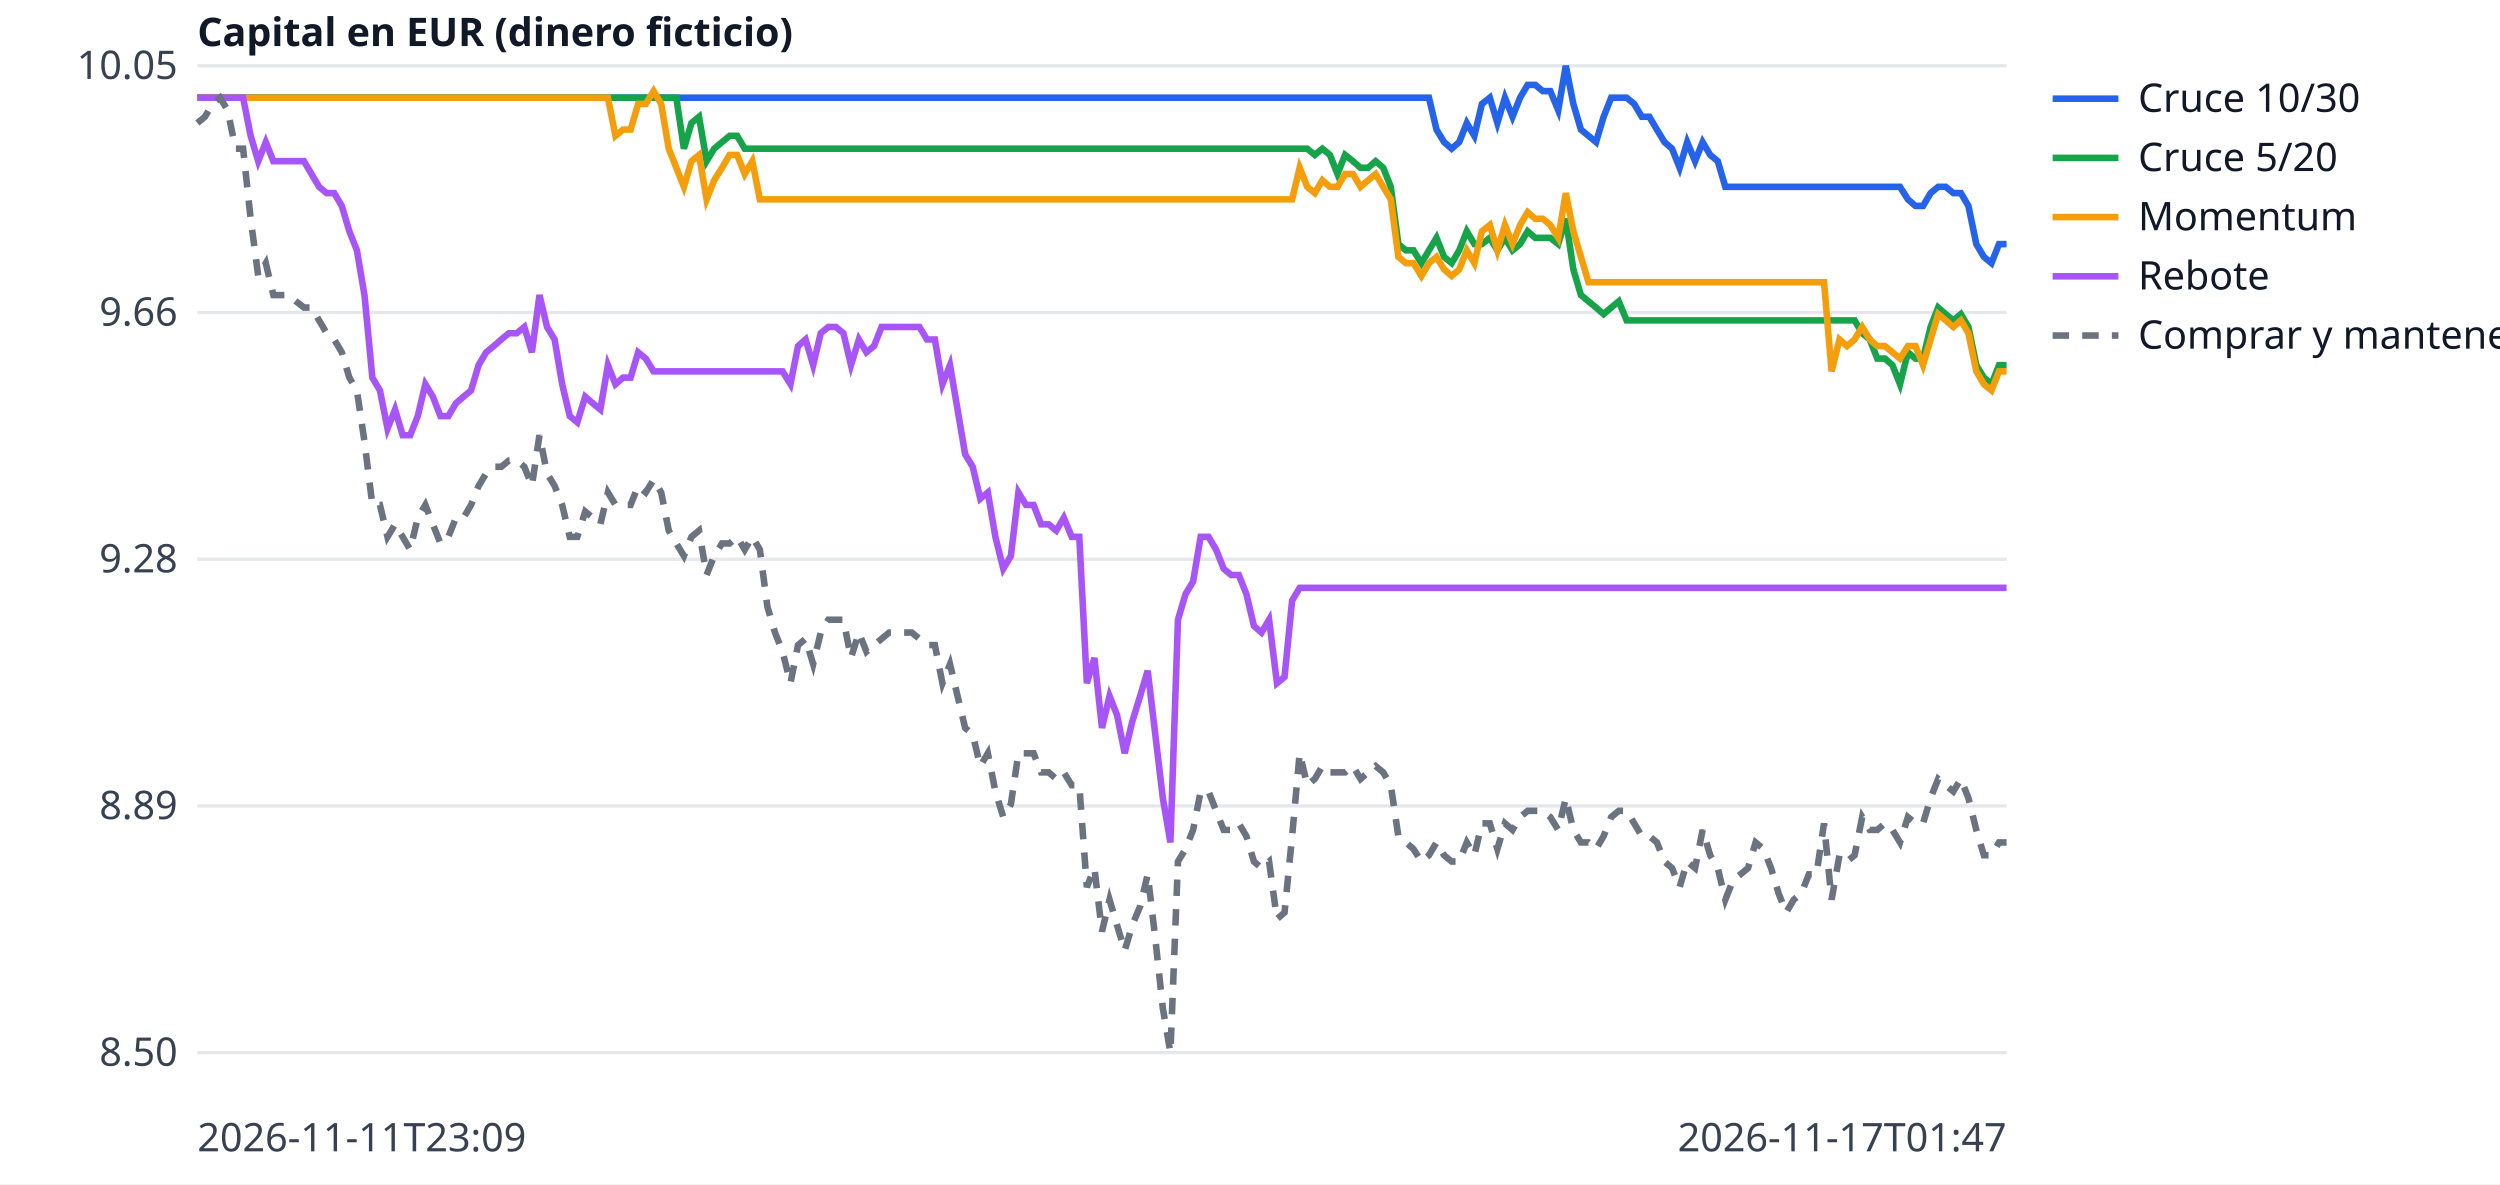
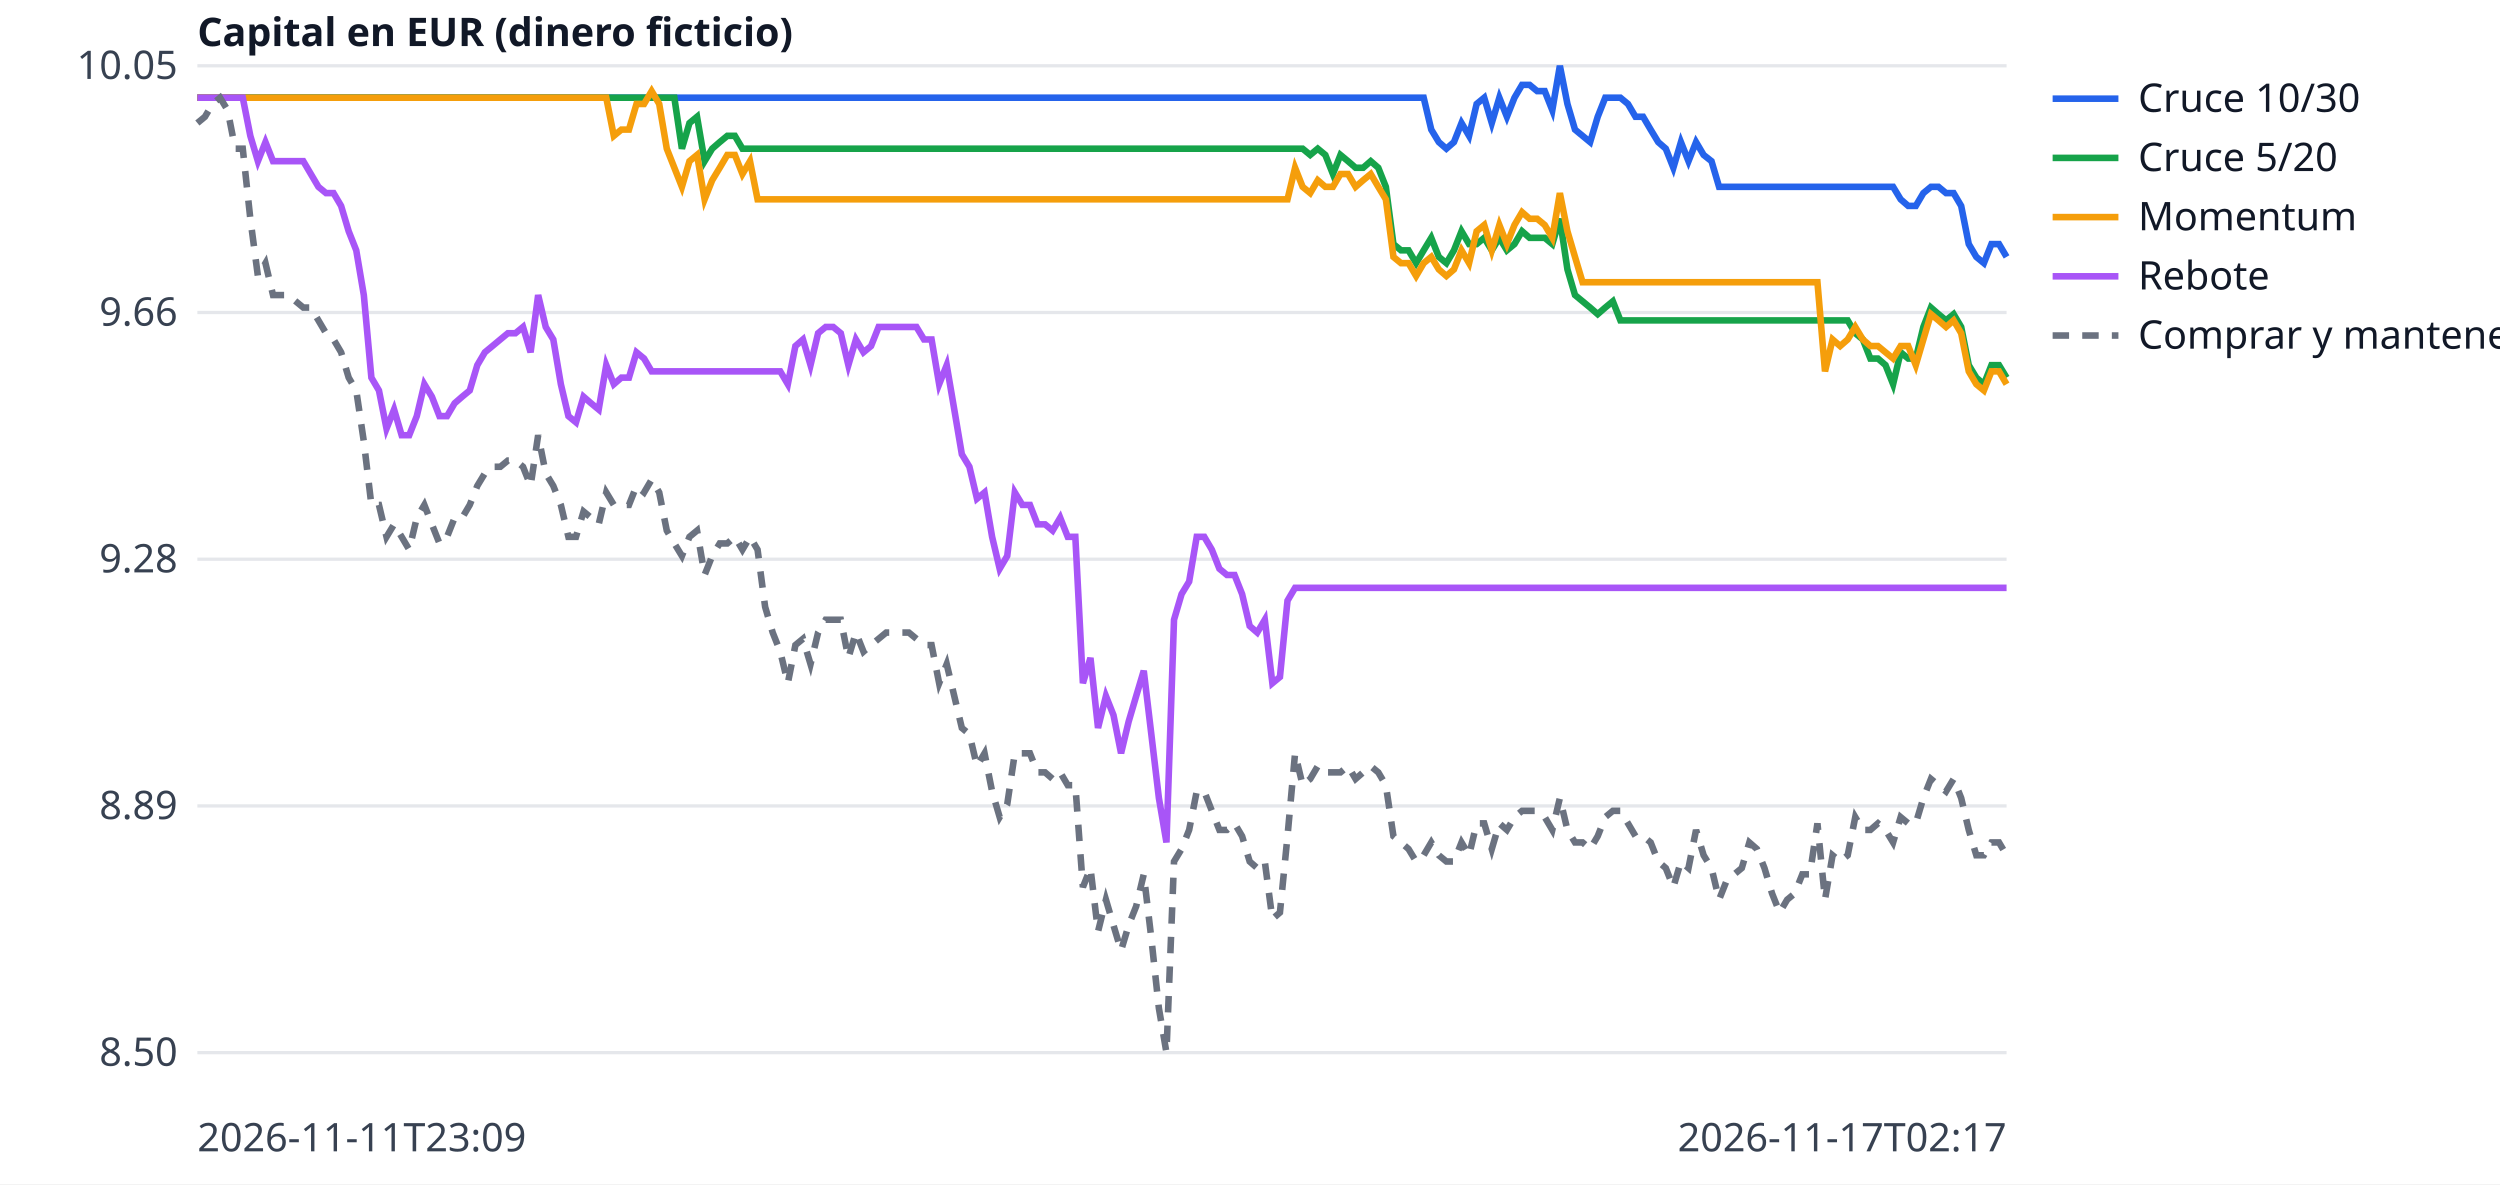
<svg xmlns="http://www.w3.org/2000/svg" width="760" height="360" viewBox="0 0 760 360" font-family="sans-serif" font-size="12">
  <rect width="760" height="360" fill="white" />
  <line x1="60" x2="610" y1="320.0" y2="320.0" stroke="#e5e7eb" />
  <text x="54" y="324.0" text-anchor="end" fill="#374151">8.50</text>
  <line x1="60" x2="610" y1="245.0" y2="245.0" stroke="#e5e7eb" />
  <text x="54" y="249.0" text-anchor="end" fill="#374151">8.89</text>
  <line x1="60" x2="610" y1="170.0" y2="170.0" stroke="#e5e7eb" />
  <text x="54" y="174.0" text-anchor="end" fill="#374151">9.28</text>
  <line x1="60" x2="610" y1="95.0" y2="95.0" stroke="#e5e7eb" />
  <text x="54" y="99.0" text-anchor="end" fill="#374151">9.66</text>
  <line x1="60" x2="610" y1="20.0" y2="20.0" stroke="#e5e7eb" />
  <text x="54" y="24.0" text-anchor="end" fill="#374151">10.05</text>
  <text x="60" y="350" fill="#374151">2026-11-11T23:09</text>
-   <text x="610" y="350" text-anchor="end" fill="#374151">2026-11-17T01:47</text>
+   <text x="610" y="350" text-anchor="end" fill="#374151">2026-11-17T02:17</text>
  <text x="60" y="14" fill="#111827" font-weight="bold">Capital en EUR (dinero ficticio)</text>
-   <polyline points="60.0,29.7 62.3,29.7 64.6,29.7 66.9,29.7 69.2,29.7 71.6,29.7 73.9,29.7 76.2,29.7 78.5,29.7 80.8,29.7 83.1,29.7 85.4,29.7 87.7,29.7 90.0,29.7 92.4,29.7 94.7,29.7 97.0,29.7 99.3,29.7 101.6,29.7 103.9,29.7 106.2,29.7 108.5,29.7 110.8,29.7 113.2,29.7 115.5,29.7 117.8,29.7 120.1,29.7 122.4,29.7 124.7,29.7 127.0,29.7 129.3,29.7 131.6,29.7 133.9,29.7 136.3,29.7 138.6,29.7 140.9,29.7 143.2,29.7 145.5,29.7 147.8,29.7 150.1,29.7 152.4,29.7 154.7,29.7 157.1,29.7 159.4,29.7 161.7,29.7 164.0,29.7 166.3,29.7 168.6,29.7 170.9,29.7 173.2,29.7 175.5,29.7 177.9,29.7 180.2,29.7 182.5,29.7 184.8,29.7 187.1,29.7 189.4,29.7 191.7,29.7 194.0,29.7 196.3,29.7 198.7,29.7 201.0,29.7 203.3,29.7 205.6,29.7 207.9,29.7 210.2,29.7 212.5,29.7 214.8,29.7 217.1,29.7 219.5,29.7 221.8,29.7 224.1,29.7 226.4,29.7 228.7,29.7 231.0,29.7 233.3,29.7 235.6,29.7 237.9,29.7 240.3,29.7 242.6,29.7 244.9,29.7 247.2,29.7 249.5,29.7 251.8,29.7 254.1,29.7 256.4,29.7 258.7,29.7 261.1,29.7 263.4,29.7 265.7,29.7 268.0,29.7 270.3,29.7 272.6,29.7 274.9,29.7 277.2,29.7 279.5,29.7 281.8,29.7 284.2,29.7 286.5,29.7 288.8,29.7 291.1,29.7 293.4,29.7 295.7,29.7 298.0,29.7 300.3,29.7 302.6,29.7 305.0,29.7 307.3,29.7 309.6,29.7 311.9,29.7 314.2,29.7 316.5,29.7 318.8,29.7 321.1,29.7 323.4,29.7 325.8,29.7 328.1,29.7 330.4,29.7 332.7,29.7 335.0,29.7 337.3,29.7 339.6,29.7 341.9,29.7 344.2,29.7 346.6,29.7 348.9,29.7 351.2,29.7 353.5,29.7 355.8,29.7 358.1,29.7 360.4,29.7 362.7,29.7 365.0,29.7 367.4,29.7 369.7,29.7 372.0,29.7 374.3,29.7 376.6,29.7 378.9,29.7 381.2,29.7 383.5,29.7 385.8,29.7 388.2,29.7 390.5,29.7 392.8,29.7 395.1,29.7 397.4,29.7 399.7,29.7 402.0,29.7 404.3,29.7 406.6,29.7 408.9,29.7 411.3,29.7 413.6,29.7 415.9,29.7 418.2,29.7 420.5,29.7 422.8,29.7 425.1,29.7 427.4,29.7 429.7,29.7 432.1,29.7 434.4,29.7 436.7,39.4 439.0,43.2 441.3,45.2 443.6,43.2 445.9,37.4 448.2,41.3 450.5,31.6 452.9,29.7 455.2,37.4 457.5,29.7 459.8,35.5 462.1,29.7 464.4,25.8 466.7,25.8 469.0,27.7 471.3,27.7 473.7,33.5 476.0,20.0 478.3,31.6 480.6,39.4 482.9,41.3 485.2,43.2 487.5,35.5 489.8,29.7 492.1,29.7 494.5,29.7 496.8,31.6 499.1,35.5 501.4,35.5 503.7,39.4 506.0,43.2 508.3,45.2 510.6,51.0 512.9,43.2 515.3,49.0 517.6,43.2 519.9,47.1 522.2,49.0 524.5,56.8 526.8,56.8 529.1,56.8 531.4,56.8 533.7,56.8 536.1,56.8 538.4,56.8 540.7,56.8 543.0,56.8 545.3,56.8 547.6,56.8 549.9,56.8 552.2,56.8 554.5,56.8 556.8,56.8 559.2,56.8 561.5,56.8 563.8,56.8 566.1,56.8 568.4,56.8 570.7,56.8 573.0,56.8 575.3,56.8 577.6,56.8 580.0,60.6 582.3,62.6 584.6,62.6 586.9,58.7 589.2,56.8 591.5,56.8 593.8,58.7 596.1,58.7 598.4,62.6 600.8,74.2 603.1,78.1 605.4,80.0 607.7,74.2 610.0,74.2" fill="none" stroke="#2563eb" stroke-width="2" />
+   <polyline points="60.0,29.7 62.3,29.7 64.6,29.7 66.9,29.7 69.2,29.7 71.5,29.7 73.8,29.7 76.1,29.7 78.4,29.7 80.7,29.7 83.0,29.7 85.3,29.7 87.6,29.7 89.9,29.7 92.2,29.7 94.5,29.7 96.8,29.7 99.1,29.7 101.4,29.7 103.7,29.7 106.0,29.7 108.3,29.7 110.6,29.7 112.9,29.7 115.2,29.7 117.5,29.7 119.8,29.7 122.1,29.7 124.4,29.7 126.7,29.7 129.0,29.7 131.3,29.7 133.6,29.7 135.9,29.7 138.2,29.7 140.5,29.7 142.8,29.7 145.1,29.7 147.4,29.7 149.7,29.7 152.1,29.7 154.4,29.7 156.7,29.7 159.0,29.7 161.3,29.7 163.6,29.7 165.9,29.7 168.2,29.7 170.5,29.7 172.8,29.7 175.1,29.7 177.4,29.7 179.7,29.7 182.0,29.7 184.3,29.7 186.6,29.7 188.9,29.7 191.2,29.7 193.5,29.7 195.8,29.7 198.1,29.7 200.4,29.7 202.7,29.7 205.0,29.7 207.3,29.7 209.6,29.7 211.9,29.7 214.2,29.7 216.5,29.7 218.8,29.7 221.1,29.7 223.4,29.7 225.7,29.7 228.0,29.7 230.3,29.7 232.6,29.7 234.9,29.7 237.2,29.7 239.5,29.7 241.8,29.7 244.1,29.7 246.4,29.7 248.7,29.7 251.0,29.7 253.3,29.7 255.6,29.7 257.9,29.7 260.2,29.7 262.5,29.7 264.8,29.7 267.1,29.7 269.4,29.7 271.7,29.7 274.0,29.7 276.3,29.7 278.6,29.7 280.9,29.7 283.2,29.7 285.5,29.7 287.8,29.7 290.1,29.7 292.4,29.7 294.7,29.7 297.0,29.7 299.3,29.7 301.6,29.7 303.9,29.7 306.2,29.7 308.5,29.7 310.8,29.7 313.1,29.7 315.4,29.7 317.7,29.7 320.0,29.7 322.3,29.7 324.6,29.7 326.9,29.7 329.2,29.7 331.5,29.7 333.8,29.7 336.2,29.7 338.5,29.7 340.8,29.7 343.1,29.7 345.4,29.7 347.7,29.7 350.0,29.7 352.3,29.7 354.6,29.7 356.9,29.7 359.2,29.7 361.5,29.7 363.8,29.7 366.1,29.7 368.4,29.7 370.7,29.7 373.0,29.7 375.3,29.7 377.6,29.7 379.9,29.7 382.2,29.7 384.5,29.7 386.8,29.7 389.1,29.7 391.4,29.7 393.7,29.7 396.0,29.7 398.3,29.7 400.6,29.7 402.9,29.7 405.2,29.7 407.5,29.7 409.8,29.7 412.1,29.7 414.4,29.7 416.7,29.7 419.0,29.7 421.3,29.7 423.6,29.7 425.9,29.7 428.2,29.7 430.5,29.7 432.8,29.7 435.1,39.4 437.4,43.2 439.7,45.2 442.0,43.2 444.3,37.4 446.6,41.3 448.9,31.6 451.2,29.7 453.5,37.4 455.8,29.7 458.1,35.5 460.4,29.7 462.7,25.8 465.0,25.8 467.3,27.7 469.6,27.7 471.9,33.5 474.2,20.0 476.5,31.6 478.8,39.4 481.1,41.3 483.4,43.2 485.7,35.5 488.0,29.7 490.3,29.7 492.6,29.7 494.9,31.6 497.2,35.5 499.5,35.5 501.8,39.4 504.1,43.2 506.4,45.2 508.7,51.0 511.0,43.2 513.3,49.0 515.6,43.2 517.9,47.1 520.3,49.0 522.6,56.8 524.9,56.8 527.2,56.8 529.5,56.8 531.8,56.8 534.1,56.8 536.4,56.8 538.7,56.8 541.0,56.8 543.3,56.8 545.6,56.8 547.9,56.8 550.2,56.8 552.5,56.8 554.8,56.8 557.1,56.8 559.4,56.8 561.7,56.8 564.0,56.8 566.3,56.8 568.6,56.8 570.9,56.8 573.2,56.8 575.5,56.8 577.8,60.6 580.1,62.6 582.4,62.6 584.7,58.7 587.0,56.8 589.3,56.8 591.6,58.7 593.9,58.7 596.2,62.6 598.5,74.2 600.8,78.1 603.1,80.0 605.4,74.2 607.7,74.2 610.0,78.1" fill="none" stroke="#2563eb" stroke-width="2" />
  <line x1="624" x2="644" y1="30" y2="30" stroke="#2563eb" stroke-width="2" />
  <text x="650" y="34" fill="#111827">Cruce 10/30</text>
-   <polyline points="60.0,29.7 62.3,29.7 64.6,29.7 66.9,29.7 69.2,29.7 71.6,29.7 73.9,29.7 76.2,29.7 78.5,29.7 80.8,29.7 83.1,29.7 85.4,29.7 87.7,29.7 90.0,29.7 92.4,29.7 94.7,29.7 97.0,29.7 99.3,29.7 101.6,29.7 103.9,29.7 106.2,29.7 108.5,29.7 110.8,29.7 113.2,29.7 115.5,29.7 117.8,29.7 120.1,29.7 122.4,29.7 124.7,29.7 127.0,29.7 129.3,29.7 131.6,29.7 133.9,29.7 136.3,29.7 138.6,29.7 140.9,29.7 143.2,29.7 145.5,29.7 147.8,29.7 150.1,29.7 152.4,29.7 154.7,29.7 157.1,29.7 159.4,29.7 161.7,29.7 164.0,29.7 166.3,29.7 168.6,29.7 170.9,29.7 173.2,29.7 175.5,29.7 177.9,29.7 180.2,29.7 182.5,29.7 184.8,29.7 187.1,29.7 189.4,29.7 191.7,29.7 194.0,29.7 196.3,29.7 198.7,29.7 201.0,29.7 203.3,29.7 205.6,29.7 207.9,45.2 210.2,37.4 212.5,35.5 214.8,49.0 217.1,45.2 219.5,43.2 221.8,41.3 224.1,41.3 226.4,45.2 228.7,45.2 231.0,45.2 233.3,45.2 235.6,45.2 237.9,45.2 240.3,45.2 242.6,45.2 244.9,45.2 247.2,45.2 249.5,45.2 251.8,45.2 254.1,45.2 256.4,45.2 258.7,45.2 261.1,45.2 263.4,45.2 265.7,45.2 268.0,45.2 270.3,45.2 272.6,45.2 274.9,45.2 277.2,45.2 279.5,45.2 281.8,45.2 284.2,45.2 286.5,45.2 288.8,45.2 291.1,45.2 293.4,45.2 295.7,45.2 298.0,45.2 300.3,45.2 302.6,45.2 305.0,45.2 307.3,45.2 309.6,45.2 311.9,45.2 314.2,45.2 316.5,45.2 318.8,45.2 321.1,45.2 323.4,45.2 325.8,45.2 328.1,45.2 330.4,45.2 332.7,45.2 335.0,45.2 337.3,45.2 339.6,45.2 341.9,45.2 344.2,45.2 346.6,45.2 348.9,45.2 351.2,45.2 353.5,45.2 355.8,45.2 358.1,45.2 360.4,45.2 362.7,45.2 365.0,45.2 367.4,45.2 369.7,45.2 372.0,45.2 374.3,45.2 376.6,45.2 378.9,45.2 381.2,45.2 383.5,45.2 385.8,45.2 388.2,45.2 390.5,45.2 392.8,45.2 395.1,45.2 397.4,45.2 399.7,47.1 402.0,45.2 404.3,47.1 406.6,52.9 408.9,47.1 411.3,49.0 413.6,51.0 415.9,51.0 418.2,49.0 420.5,51.0 422.8,56.8 425.1,74.2 427.4,76.1 429.7,76.1 432.1,80.0 434.4,76.1 436.7,72.3 439.0,78.1 441.3,80.0 443.6,76.1 445.9,70.3 448.2,74.2 450.5,74.2 452.9,72.3 455.2,76.1 457.5,72.3 459.8,76.1 462.1,74.2 464.4,70.3 466.7,72.3 469.0,72.3 471.3,72.3 473.7,74.2 476.0,66.5 478.3,81.9 480.6,89.7 482.9,91.6 485.2,93.5 487.5,95.5 489.8,93.5 492.1,91.6 494.5,97.4 496.8,97.4 499.1,97.4 501.4,97.4 503.7,97.4 506.0,97.4 508.3,97.4 510.6,97.4 512.9,97.4 515.3,97.4 517.6,97.4 519.9,97.4 522.2,97.4 524.5,97.4 526.8,97.4 529.1,97.4 531.4,97.4 533.7,97.4 536.1,97.4 538.4,97.4 540.7,97.4 543.0,97.4 545.3,97.4 547.6,97.4 549.9,97.4 552.2,97.4 554.5,97.4 556.8,97.4 559.2,97.4 561.5,97.4 563.8,97.4 566.1,101.3 568.4,103.2 570.7,109.0 573.0,109.0 575.3,111.0 577.6,116.8 580.0,107.1 582.3,109.0 584.6,109.0 586.9,99.4 589.2,93.5 591.5,95.5 593.8,97.4 596.1,95.5 598.4,99.4 600.8,111.0 603.1,114.8 605.4,116.8 607.7,111.0 610.0,111.0" fill="none" stroke="#16a34a" stroke-width="2" />
+   <polyline points="60.0,29.7 62.3,29.7 64.6,29.7 66.9,29.7 69.2,29.7 71.5,29.7 73.8,29.7 76.1,29.7 78.4,29.7 80.7,29.7 83.0,29.7 85.3,29.7 87.6,29.7 89.9,29.7 92.2,29.7 94.5,29.7 96.8,29.7 99.1,29.7 101.4,29.7 103.7,29.7 106.0,29.7 108.3,29.7 110.6,29.7 112.9,29.7 115.2,29.7 117.5,29.7 119.8,29.7 122.1,29.7 124.4,29.7 126.7,29.7 129.0,29.7 131.3,29.7 133.6,29.7 135.9,29.7 138.2,29.7 140.5,29.7 142.8,29.7 145.1,29.7 147.4,29.7 149.7,29.7 152.1,29.7 154.4,29.7 156.7,29.7 159.0,29.7 161.3,29.7 163.6,29.7 165.9,29.7 168.2,29.7 170.5,29.7 172.8,29.7 175.1,29.7 177.4,29.7 179.7,29.7 182.0,29.7 184.3,29.7 186.6,29.7 188.9,29.7 191.2,29.7 193.5,29.7 195.8,29.7 198.1,29.7 200.4,29.7 202.7,29.7 205.0,29.7 207.3,45.2 209.6,37.4 211.9,35.5 214.2,49.0 216.5,45.2 218.8,43.2 221.1,41.3 223.4,41.3 225.7,45.2 228.0,45.2 230.3,45.2 232.6,45.2 234.9,45.2 237.2,45.2 239.5,45.2 241.8,45.2 244.1,45.2 246.4,45.2 248.7,45.2 251.0,45.2 253.3,45.2 255.6,45.2 257.9,45.2 260.2,45.2 262.5,45.2 264.8,45.2 267.1,45.2 269.4,45.2 271.7,45.2 274.0,45.2 276.3,45.2 278.6,45.2 280.9,45.2 283.2,45.2 285.5,45.2 287.8,45.2 290.1,45.2 292.4,45.2 294.7,45.2 297.0,45.2 299.3,45.2 301.6,45.2 303.9,45.2 306.2,45.2 308.5,45.2 310.8,45.2 313.1,45.2 315.4,45.2 317.7,45.2 320.0,45.2 322.3,45.2 324.6,45.2 326.9,45.2 329.2,45.2 331.5,45.2 333.8,45.2 336.2,45.2 338.5,45.2 340.8,45.2 343.1,45.2 345.4,45.2 347.7,45.2 350.0,45.2 352.3,45.2 354.6,45.2 356.9,45.2 359.2,45.2 361.5,45.2 363.8,45.2 366.1,45.2 368.4,45.2 370.7,45.2 373.0,45.2 375.3,45.2 377.6,45.2 379.9,45.2 382.2,45.2 384.5,45.2 386.8,45.2 389.1,45.2 391.4,45.2 393.7,45.2 396.0,45.2 398.3,47.1 400.6,45.2 402.9,47.1 405.2,52.9 407.5,47.1 409.8,49.0 412.1,51.0 414.4,51.0 416.7,49.0 419.0,51.0 421.3,56.8 423.6,74.2 425.9,76.1 428.2,76.1 430.5,80.0 432.8,76.1 435.1,72.3 437.4,78.1 439.7,80.0 442.0,76.1 444.3,70.3 446.6,74.2 448.9,74.2 451.2,72.3 453.5,76.1 455.8,72.3 458.1,76.1 460.4,74.2 462.7,70.3 465.0,72.3 467.3,72.3 469.6,72.3 471.9,74.2 474.2,66.5 476.5,81.9 478.8,89.7 481.1,91.6 483.4,93.5 485.7,95.5 488.0,93.5 490.3,91.6 492.6,97.4 494.9,97.4 497.2,97.4 499.5,97.4 501.8,97.4 504.1,97.4 506.4,97.4 508.7,97.4 511.0,97.4 513.3,97.4 515.6,97.4 517.9,97.4 520.3,97.4 522.6,97.4 524.9,97.4 527.2,97.4 529.5,97.4 531.8,97.4 534.1,97.4 536.4,97.4 538.7,97.4 541.0,97.4 543.3,97.4 545.6,97.4 547.9,97.4 550.2,97.4 552.5,97.4 554.8,97.4 557.1,97.4 559.4,97.4 561.7,97.4 564.0,101.3 566.3,103.2 568.6,109.0 570.9,109.0 573.2,111.0 575.5,116.8 577.8,107.1 580.1,109.0 582.4,109.0 584.7,99.4 587.0,93.5 589.3,95.5 591.6,97.4 593.9,95.5 596.2,99.4 598.5,111.0 600.8,114.8 603.1,116.8 605.4,111.0 607.7,111.0 610.0,114.8" fill="none" stroke="#16a34a" stroke-width="2" />
  <line x1="624" x2="644" y1="48" y2="48" stroke="#16a34a" stroke-width="2" />
  <text x="650" y="52" fill="#111827">Cruce 5/20</text>
-   <polyline points="60.0,29.7 62.3,29.7 64.6,29.7 66.9,29.7 69.2,29.7 71.6,29.7 73.9,29.7 76.2,29.7 78.5,29.7 80.8,29.7 83.1,29.7 85.4,29.7 87.7,29.7 90.0,29.7 92.4,29.7 94.7,29.7 97.0,29.7 99.3,29.7 101.6,29.7 103.9,29.7 106.2,29.7 108.5,29.7 110.8,29.7 113.2,29.7 115.5,29.7 117.8,29.7 120.1,29.7 122.4,29.7 124.7,29.7 127.0,29.7 129.3,29.7 131.6,29.7 133.9,29.7 136.3,29.7 138.6,29.7 140.9,29.7 143.2,29.7 145.5,29.7 147.8,29.7 150.1,29.7 152.4,29.7 154.7,29.7 157.1,29.7 159.4,29.7 161.7,29.7 164.0,29.7 166.3,29.7 168.6,29.7 170.9,29.7 173.2,29.7 175.5,29.7 177.9,29.7 180.2,29.7 182.5,29.7 184.8,29.7 187.1,41.3 189.4,39.4 191.7,39.4 194.0,31.6 196.3,31.6 198.7,27.7 201.0,31.6 203.3,45.2 205.6,51.0 207.9,56.8 210.2,49.0 212.5,47.1 214.8,60.6 217.1,54.8 219.5,51.0 221.8,47.1 224.1,47.1 226.4,52.9 228.7,49.0 231.0,60.6 233.3,60.6 235.6,60.6 237.9,60.6 240.3,60.6 242.6,60.6 244.9,60.6 247.2,60.6 249.5,60.6 251.8,60.6 254.1,60.6 256.4,60.6 258.7,60.6 261.1,60.6 263.4,60.6 265.7,60.6 268.0,60.6 270.3,60.6 272.6,60.6 274.9,60.6 277.2,60.6 279.5,60.6 281.8,60.6 284.2,60.6 286.5,60.6 288.8,60.6 291.1,60.6 293.4,60.6 295.7,60.6 298.0,60.6 300.3,60.6 302.6,60.6 305.0,60.6 307.3,60.6 309.6,60.6 311.9,60.6 314.2,60.6 316.5,60.6 318.8,60.6 321.1,60.6 323.4,60.6 325.8,60.6 328.1,60.6 330.4,60.6 332.7,60.6 335.0,60.6 337.3,60.6 339.6,60.6 341.9,60.6 344.2,60.6 346.6,60.6 348.9,60.6 351.2,60.6 353.5,60.6 355.8,60.6 358.1,60.6 360.4,60.6 362.7,60.6 365.0,60.6 367.4,60.6 369.7,60.6 372.0,60.6 374.3,60.6 376.6,60.6 378.9,60.6 381.2,60.6 383.5,60.6 385.8,60.6 388.2,60.6 390.5,60.6 392.8,60.6 395.1,51.0 397.4,56.8 399.7,58.7 402.0,54.8 404.3,56.8 406.6,56.8 408.9,52.9 411.3,52.9 413.6,56.8 415.9,54.8 418.2,52.9 420.5,56.8 422.8,60.6 425.1,78.1 427.4,80.0 429.7,80.0 432.1,83.9 434.4,80.0 436.7,78.1 439.0,81.9 441.3,83.9 443.6,81.9 445.9,76.1 448.2,80.0 450.5,70.3 452.9,68.4 455.2,76.1 457.5,68.4 459.8,74.2 462.1,68.4 464.4,64.5 466.7,66.5 469.0,66.5 471.3,68.4 473.7,72.3 476.0,58.7 478.3,70.3 480.6,78.1 482.9,85.8 485.2,85.8 487.5,85.8 489.8,85.8 492.1,85.8 494.5,85.8 496.8,85.8 499.1,85.8 501.4,85.8 503.7,85.8 506.0,85.8 508.3,85.8 510.6,85.8 512.9,85.8 515.3,85.8 517.6,85.8 519.9,85.8 522.2,85.8 524.5,85.8 526.8,85.8 529.1,85.8 531.4,85.8 533.7,85.8 536.1,85.8 538.4,85.8 540.7,85.8 543.0,85.8 545.3,85.8 547.6,85.8 549.9,85.8 552.2,85.8 554.5,85.8 556.8,112.9 559.2,103.2 561.5,105.2 563.8,103.2 566.1,99.4 568.4,103.2 570.7,105.2 573.0,105.2 575.3,107.1 577.6,109.0 580.0,105.2 582.3,105.2 584.6,111.0 586.9,103.2 589.2,95.5 591.5,97.4 593.8,99.4 596.1,97.4 598.4,101.3 600.8,112.9 603.1,116.8 605.4,118.7 607.7,112.9 610.0,112.9" fill="none" stroke="#f59e0b" stroke-width="2" />
+   <polyline points="60.0,29.7 62.3,29.7 64.6,29.7 66.9,29.7 69.2,29.7 71.5,29.7 73.8,29.7 76.1,29.7 78.4,29.7 80.7,29.7 83.0,29.7 85.3,29.7 87.6,29.7 89.9,29.7 92.2,29.7 94.5,29.7 96.8,29.7 99.1,29.7 101.4,29.7 103.7,29.7 106.0,29.7 108.3,29.7 110.6,29.7 112.9,29.7 115.2,29.7 117.5,29.7 119.8,29.7 122.1,29.7 124.4,29.7 126.7,29.7 129.0,29.7 131.3,29.7 133.6,29.7 135.9,29.7 138.2,29.7 140.5,29.7 142.8,29.7 145.1,29.7 147.4,29.7 149.7,29.7 152.1,29.7 154.4,29.7 156.7,29.7 159.0,29.7 161.3,29.7 163.6,29.7 165.9,29.7 168.2,29.7 170.5,29.7 172.8,29.7 175.1,29.7 177.4,29.7 179.7,29.7 182.0,29.7 184.3,29.7 186.6,41.3 188.9,39.4 191.2,39.4 193.5,31.6 195.8,31.6 198.1,27.7 200.4,31.6 202.7,45.2 205.0,51.0 207.3,56.8 209.6,49.0 211.9,47.1 214.2,60.6 216.5,54.8 218.8,51.0 221.1,47.1 223.4,47.1 225.7,52.9 228.0,49.0 230.3,60.6 232.6,60.6 234.9,60.6 237.2,60.6 239.5,60.6 241.8,60.6 244.1,60.6 246.4,60.6 248.7,60.6 251.0,60.6 253.3,60.6 255.6,60.6 257.9,60.6 260.2,60.6 262.5,60.6 264.8,60.6 267.1,60.6 269.4,60.6 271.7,60.6 274.0,60.6 276.3,60.6 278.6,60.6 280.9,60.6 283.2,60.6 285.5,60.6 287.8,60.6 290.1,60.6 292.4,60.6 294.7,60.6 297.0,60.6 299.3,60.6 301.6,60.6 303.9,60.6 306.2,60.6 308.5,60.6 310.8,60.6 313.1,60.6 315.4,60.6 317.7,60.6 320.0,60.6 322.3,60.6 324.6,60.6 326.9,60.6 329.2,60.6 331.5,60.6 333.8,60.6 336.2,60.6 338.5,60.6 340.8,60.6 343.1,60.6 345.4,60.6 347.7,60.6 350.0,60.6 352.3,60.6 354.6,60.6 356.9,60.6 359.2,60.6 361.5,60.6 363.8,60.6 366.1,60.6 368.4,60.6 370.7,60.6 373.0,60.6 375.3,60.6 377.6,60.6 379.9,60.6 382.2,60.6 384.5,60.6 386.8,60.6 389.1,60.6 391.4,60.6 393.7,51.0 396.0,56.8 398.3,58.7 400.6,54.8 402.9,56.8 405.2,56.8 407.5,52.9 409.8,52.9 412.1,56.8 414.4,54.8 416.7,52.9 419.0,56.8 421.3,60.6 423.6,78.1 425.9,80.0 428.2,80.0 430.5,83.9 432.8,80.0 435.1,78.1 437.4,81.9 439.7,83.9 442.0,81.9 444.3,76.1 446.6,80.0 448.9,70.3 451.2,68.4 453.5,76.1 455.8,68.4 458.1,74.2 460.4,68.4 462.7,64.5 465.0,66.5 467.3,66.5 469.6,68.4 471.9,72.3 474.2,58.7 476.5,70.3 478.8,78.1 481.1,85.8 483.4,85.8 485.7,85.8 488.0,85.8 490.3,85.8 492.6,85.8 494.9,85.8 497.2,85.8 499.5,85.8 501.8,85.8 504.1,85.8 506.4,85.8 508.7,85.8 511.0,85.8 513.3,85.8 515.6,85.8 517.9,85.8 520.3,85.8 522.6,85.8 524.9,85.8 527.2,85.8 529.5,85.8 531.8,85.8 534.1,85.8 536.4,85.8 538.7,85.8 541.0,85.8 543.3,85.8 545.6,85.8 547.9,85.8 550.2,85.8 552.5,85.8 554.8,112.9 557.1,103.2 559.4,105.2 561.7,103.2 564.0,99.4 566.3,103.2 568.6,105.2 570.9,105.2 573.2,107.1 575.5,109.0 577.8,105.2 580.1,105.2 582.4,111.0 584.7,103.2 587.0,95.5 589.3,97.4 591.6,99.4 593.9,97.4 596.2,101.3 598.5,112.9 600.8,116.8 603.1,118.7 605.4,112.9 607.7,112.9 610.0,116.8" fill="none" stroke="#f59e0b" stroke-width="2" />
  <line x1="624" x2="644" y1="66" y2="66" stroke="#f59e0b" stroke-width="2" />
  <text x="650" y="70" fill="#111827">Momentum</text>
-   <polyline points="60.0,29.7 62.3,29.7 64.6,29.7 66.9,29.7 69.2,29.7 71.6,29.7 73.9,29.7 76.2,41.3 78.5,49.0 80.8,43.2 83.1,49.0 85.4,49.0 87.7,49.0 90.0,49.0 92.4,49.0 94.7,52.9 97.0,56.8 99.3,58.7 101.6,58.7 103.9,62.6 106.2,70.3 108.5,76.1 110.8,89.7 113.2,114.8 115.5,118.7 117.8,130.3 120.1,124.5 122.4,132.3 124.7,132.3 127.0,126.5 129.3,116.8 131.6,120.6 133.9,126.5 136.3,126.5 138.6,122.6 140.9,120.6 143.2,118.7 145.5,111.0 147.8,107.1 150.1,105.2 152.4,103.2 154.7,101.3 157.1,101.3 159.4,99.4 161.7,107.1 164.0,89.7 166.3,99.4 168.6,103.2 170.9,116.8 173.2,126.5 175.5,128.4 177.9,120.6 180.2,122.6 182.5,124.5 184.8,111.0 187.1,116.8 189.4,114.8 191.7,114.8 194.0,107.1 196.3,109.0 198.7,112.9 201.0,112.9 203.3,112.9 205.6,112.9 207.9,112.9 210.2,112.9 212.5,112.9 214.8,112.9 217.1,112.9 219.5,112.9 221.8,112.9 224.1,112.9 226.4,112.9 228.7,112.9 231.0,112.9 233.3,112.9 235.6,112.9 237.9,112.9 240.3,116.8 242.6,105.2 244.9,103.2 247.2,111.0 249.5,101.3 251.8,99.4 254.1,99.4 256.4,101.3 258.7,111.0 261.1,103.2 263.4,107.1 265.7,105.2 268.0,99.4 270.3,99.4 272.6,99.4 274.9,99.4 277.2,99.4 279.5,99.4 281.8,103.2 284.2,103.2 286.5,116.8 288.8,111.0 291.1,124.5 293.4,138.1 295.7,141.9 298.0,151.6 300.3,149.7 302.6,163.2 305.0,172.9 307.3,169.0 309.6,149.7 311.9,153.5 314.2,153.5 316.5,159.4 318.8,159.4 321.1,161.3 323.4,157.4 325.8,163.2 328.1,163.2 330.4,207.7 332.7,200.0 335.0,221.3 337.3,211.6 339.6,217.4 341.9,229.0 344.2,219.4 346.6,211.6 348.9,203.9 351.2,223.2 353.5,242.6 355.8,256.1 358.1,188.4 360.4,180.6 362.7,176.8 365.0,163.2 367.4,163.2 369.7,167.1 372.0,172.9 374.3,174.8 376.6,174.8 378.9,180.6 381.2,190.3 383.5,192.3 385.8,188.4 388.2,207.7 390.5,205.8 392.8,182.6 395.1,178.7 397.4,178.7 399.7,178.7 402.0,178.7 404.3,178.7 406.6,178.7 408.9,178.7 411.3,178.7 413.6,178.7 415.9,178.7 418.2,178.7 420.5,178.7 422.8,178.7 425.1,178.7 427.4,178.7 429.7,178.7 432.1,178.7 434.4,178.7 436.7,178.7 439.0,178.7 441.3,178.7 443.6,178.7 445.9,178.7 448.2,178.7 450.5,178.7 452.9,178.7 455.2,178.7 457.5,178.7 459.8,178.7 462.1,178.7 464.4,178.7 466.7,178.7 469.0,178.7 471.3,178.7 473.7,178.7 476.0,178.7 478.3,178.7 480.6,178.7 482.9,178.7 485.2,178.7 487.5,178.7 489.8,178.7 492.1,178.7 494.5,178.7 496.8,178.7 499.1,178.7 501.4,178.7 503.7,178.7 506.0,178.7 508.3,178.7 510.6,178.7 512.9,178.7 515.3,178.7 517.6,178.7 519.9,178.7 522.2,178.7 524.5,178.7 526.8,178.7 529.1,178.7 531.4,178.7 533.7,178.7 536.1,178.7 538.4,178.7 540.7,178.7 543.0,178.7 545.3,178.7 547.6,178.7 549.9,178.7 552.2,178.7 554.5,178.7 556.8,178.7 559.2,178.7 561.5,178.7 563.8,178.7 566.1,178.7 568.4,178.7 570.7,178.7 573.0,178.7 575.3,178.7 577.6,178.7 580.0,178.7 582.3,178.7 584.6,178.7 586.9,178.7 589.2,178.7 591.5,178.7 593.8,178.7 596.1,178.7 598.4,178.7 600.8,178.7 603.1,178.7 605.4,178.7 607.7,178.7 610.0,178.7" fill="none" stroke="#a855f7" stroke-width="2" />
+   <polyline points="60.0,29.7 62.3,29.7 64.6,29.7 66.9,29.7 69.2,29.7 71.5,29.7 73.8,29.7 76.1,41.3 78.4,49.0 80.7,43.2 83.0,49.0 85.3,49.0 87.6,49.0 89.9,49.0 92.2,49.0 94.5,52.9 96.8,56.8 99.1,58.7 101.4,58.7 103.7,62.6 106.0,70.3 108.3,76.1 110.6,89.7 112.9,114.8 115.2,118.7 117.5,130.3 119.8,124.5 122.1,132.3 124.4,132.3 126.7,126.5 129.0,116.8 131.3,120.6 133.6,126.5 135.9,126.5 138.2,122.6 140.5,120.6 142.8,118.7 145.1,111.0 147.4,107.1 149.7,105.2 152.1,103.2 154.4,101.3 156.7,101.3 159.0,99.4 161.3,107.1 163.6,89.7 165.9,99.4 168.2,103.2 170.5,116.8 172.8,126.5 175.1,128.4 177.4,120.6 179.7,122.6 182.0,124.5 184.3,111.0 186.6,116.8 188.9,114.8 191.2,114.8 193.5,107.1 195.8,109.0 198.1,112.9 200.4,112.9 202.7,112.9 205.0,112.9 207.3,112.9 209.6,112.9 211.9,112.9 214.2,112.9 216.5,112.9 218.8,112.9 221.1,112.9 223.4,112.9 225.7,112.9 228.0,112.9 230.3,112.9 232.6,112.9 234.9,112.9 237.2,112.9 239.5,116.8 241.8,105.2 244.1,103.2 246.4,111.0 248.7,101.3 251.0,99.4 253.3,99.4 255.6,101.3 257.9,111.0 260.2,103.2 262.5,107.1 264.8,105.2 267.1,99.4 269.4,99.4 271.7,99.4 274.0,99.4 276.3,99.4 278.6,99.4 280.9,103.2 283.2,103.2 285.5,116.8 287.8,111.0 290.1,124.5 292.4,138.1 294.7,141.9 297.0,151.6 299.3,149.7 301.6,163.2 303.9,172.9 306.2,169.0 308.5,149.7 310.8,153.5 313.1,153.5 315.4,159.4 317.7,159.4 320.0,161.3 322.3,157.4 324.6,163.2 326.9,163.2 329.2,207.7 331.5,200.0 333.8,221.3 336.2,211.6 338.5,217.4 340.8,229.0 343.1,219.4 345.4,211.6 347.7,203.9 350.0,223.2 352.3,242.6 354.6,256.1 356.9,188.4 359.2,180.6 361.5,176.8 363.8,163.2 366.1,163.2 368.4,167.1 370.7,172.9 373.0,174.8 375.3,174.8 377.6,180.6 379.9,190.3 382.2,192.3 384.5,188.4 386.8,207.7 389.1,205.8 391.4,182.6 393.7,178.7 396.0,178.7 398.3,178.7 400.6,178.7 402.9,178.7 405.2,178.7 407.5,178.7 409.8,178.7 412.1,178.7 414.4,178.7 416.7,178.7 419.0,178.7 421.3,178.7 423.6,178.7 425.9,178.7 428.2,178.7 430.5,178.7 432.8,178.7 435.1,178.7 437.4,178.7 439.7,178.7 442.0,178.7 444.3,178.7 446.6,178.7 448.9,178.7 451.2,178.7 453.5,178.7 455.8,178.7 458.1,178.7 460.4,178.7 462.7,178.7 465.0,178.7 467.3,178.7 469.6,178.7 471.9,178.7 474.2,178.7 476.5,178.7 478.8,178.7 481.1,178.7 483.4,178.7 485.7,178.7 488.0,178.7 490.3,178.7 492.6,178.7 494.9,178.7 497.2,178.7 499.5,178.7 501.8,178.7 504.1,178.7 506.4,178.7 508.7,178.7 511.0,178.7 513.3,178.7 515.6,178.7 517.9,178.7 520.3,178.7 522.6,178.7 524.9,178.7 527.2,178.7 529.5,178.7 531.8,178.7 534.1,178.7 536.4,178.7 538.7,178.7 541.0,178.7 543.3,178.7 545.6,178.7 547.9,178.7 550.2,178.7 552.5,178.7 554.8,178.7 557.1,178.7 559.4,178.7 561.7,178.7 564.0,178.7 566.3,178.7 568.6,178.7 570.9,178.7 573.2,178.7 575.5,178.7 577.8,178.7 580.1,178.7 582.4,178.7 584.7,178.7 587.0,178.7 589.3,178.7 591.6,178.7 593.9,178.7 596.2,178.7 598.5,178.7 600.8,178.7 603.1,178.7 605.4,178.7 607.7,178.7 610.0,178.7" fill="none" stroke="#a855f7" stroke-width="2" />
  <line x1="624" x2="644" y1="84" y2="84" stroke="#a855f7" stroke-width="2" />
  <text x="650" y="88" fill="#111827">Rebote</text>
-   <polyline points="60.0,37.4 62.3,35.5 64.6,31.6 66.9,29.7 69.2,33.5 71.6,45.2 73.9,45.2 76.2,66.5 78.5,83.9 80.8,80.0 83.1,89.7 85.4,89.7 87.7,89.7 90.0,91.6 92.4,93.5 94.7,93.5 97.0,97.4 99.3,101.3 101.6,103.2 103.9,107.1 106.2,114.8 108.5,118.7 110.8,134.2 113.2,153.5 115.5,153.5 117.8,163.2 120.1,159.4 122.4,163.2 124.7,167.1 127.0,157.4 129.3,153.5 131.6,159.4 133.9,165.2 136.3,163.2 138.6,157.4 140.9,157.4 143.2,153.5 145.5,147.7 147.8,143.9 150.1,141.9 152.4,141.9 154.7,140.0 157.1,140.0 159.4,141.9 161.7,147.7 164.0,132.3 166.3,143.9 168.6,147.7 170.9,153.5 173.2,163.2 175.5,163.2 177.9,155.5 180.2,157.4 182.5,159.4 184.8,149.7 187.1,153.5 189.4,153.5 191.7,153.5 194.0,147.7 196.3,149.7 198.7,145.8 201.0,149.7 203.3,161.3 205.6,165.2 207.9,169.0 210.2,163.2 212.5,161.3 214.8,174.8 217.1,169.0 219.5,165.2 221.8,165.2 224.1,163.2 226.4,167.1 228.7,163.2 231.0,167.1 233.3,184.5 235.6,192.3 237.9,198.1 240.3,207.7 242.6,196.1 244.9,194.2 247.2,201.9 249.5,192.3 251.8,188.4 254.1,188.4 256.4,188.4 258.7,200.0 261.1,192.3 263.4,198.1 265.7,196.1 268.0,194.2 270.3,192.3 272.6,192.3 274.9,192.3 277.2,192.3 279.5,194.2 281.8,196.1 284.2,196.1 286.5,207.7 288.8,201.9 291.1,211.6 293.4,221.3 295.7,223.2 298.0,232.9 300.3,229.0 302.6,240.6 305.0,248.4 307.3,244.5 309.6,229.0 311.9,229.0 314.2,229.0 316.5,234.8 318.8,234.8 321.1,236.8 323.4,234.8 325.8,238.7 328.1,238.7 330.4,269.7 332.7,263.9 335.0,283.2 337.3,273.5 339.6,281.3 341.9,289.0 344.2,281.3 346.6,275.5 348.9,265.8 351.2,285.2 353.5,306.5 355.8,320.0 358.1,261.9 360.4,258.1 362.7,252.3 365.0,240.6 367.4,240.6 369.7,246.5 372.0,252.3 374.3,252.3 376.6,250.3 378.9,254.2 381.2,261.9 383.5,263.9 385.8,261.9 388.2,279.4 390.5,277.4 392.8,254.2 395.1,229.0 397.4,238.7 399.7,236.8 402.0,232.9 404.3,234.8 406.6,234.8 408.9,234.8 411.3,232.9 413.6,236.8 415.9,234.8 418.2,232.9 420.5,234.8 422.8,238.7 425.1,254.2 427.4,256.1 429.7,258.1 432.1,261.9 434.4,260.0 436.7,256.1 439.0,260.0 441.3,261.9 443.6,261.9 445.9,256.1 448.2,260.0 450.5,250.3 452.9,250.3 455.2,258.1 457.5,250.3 459.8,252.3 462.1,248.4 464.4,246.5 466.7,246.5 469.0,246.5 471.3,248.4 473.7,252.3 476.0,242.6 478.3,252.3 480.6,256.1 482.9,256.1 485.2,258.1 487.5,254.2 489.8,248.4 492.1,246.5 494.5,246.5 496.8,250.3 499.1,254.2 501.4,254.2 503.7,256.1 506.0,261.9 508.3,263.9 510.6,269.7 512.9,261.9 515.3,263.9 517.6,252.3 519.9,260.0 522.2,263.9 524.5,273.5 526.8,267.7 529.1,265.8 531.4,263.9 533.7,256.1 536.1,258.1 538.4,263.9 540.7,271.6 543.0,277.4 545.3,273.5 547.6,271.6 549.9,265.8 552.2,265.8 554.5,250.3 556.8,273.5 559.2,260.0 561.5,261.9 563.8,260.0 566.1,248.4 568.4,252.3 570.7,252.3 573.0,250.3 575.3,252.3 577.6,256.1 580.0,248.4 582.3,250.3 584.6,250.3 586.9,242.6 589.2,236.8 591.5,238.7 593.8,240.6 596.1,236.8 598.4,242.6 600.8,252.3 603.1,260.0 605.4,260.0 607.7,256.1 610.0,256.1" fill="none" stroke="#6b7280" stroke-width="2" stroke-dasharray="5 4" />
+   <polyline points="60.0,37.4 62.3,35.5 64.6,31.6 66.9,29.7 69.2,33.5 71.5,45.2 73.8,45.2 76.1,66.5 78.4,83.9 80.7,80.0 83.0,89.7 85.3,89.7 87.6,89.7 89.9,91.6 92.2,93.5 94.5,93.5 96.8,97.4 99.1,101.3 101.4,103.2 103.7,107.1 106.0,114.8 108.3,118.7 110.6,134.2 112.9,153.5 115.2,153.5 117.5,163.2 119.8,159.4 122.1,163.2 124.4,167.1 126.7,157.4 129.0,153.5 131.3,159.4 133.6,165.2 135.9,163.2 138.2,157.4 140.5,157.4 142.8,153.5 145.1,147.7 147.4,143.9 149.7,141.9 152.1,141.9 154.4,140.0 156.7,140.0 159.0,141.9 161.3,147.7 163.6,132.3 165.9,143.9 168.2,147.7 170.5,153.5 172.8,163.2 175.1,163.2 177.4,155.5 179.7,157.4 182.0,159.4 184.3,149.7 186.6,153.5 188.9,153.5 191.2,153.5 193.5,147.7 195.8,149.7 198.1,145.8 200.4,149.7 202.7,161.3 205.0,165.2 207.3,169.0 209.6,163.2 211.9,161.3 214.2,174.8 216.5,169.0 218.8,165.2 221.1,165.2 223.4,163.2 225.7,167.1 228.0,163.2 230.3,167.1 232.6,184.5 234.9,192.3 237.2,198.1 239.5,207.7 241.8,196.1 244.1,194.2 246.4,201.9 248.7,192.3 251.0,188.4 253.3,188.4 255.6,188.4 257.9,200.0 260.2,192.3 262.5,198.1 264.8,196.1 267.1,194.2 269.4,192.3 271.7,192.3 274.0,192.3 276.3,192.3 278.6,194.2 280.9,196.1 283.2,196.1 285.5,207.7 287.8,201.9 290.1,211.6 292.4,221.3 294.7,223.2 297.0,232.9 299.3,229.0 301.6,240.6 303.9,248.4 306.2,244.5 308.5,229.0 310.8,229.0 313.1,229.0 315.4,234.8 317.7,234.8 320.0,236.8 322.3,234.8 324.6,238.7 326.9,238.7 329.2,269.7 331.5,263.9 333.8,283.2 336.2,273.5 338.5,281.3 340.8,289.0 343.1,281.3 345.4,275.5 347.7,265.8 350.0,285.2 352.3,306.5 354.6,320.0 356.9,261.9 359.2,258.1 361.5,252.3 363.8,240.6 366.1,240.6 368.4,246.5 370.7,252.3 373.0,252.3 375.3,250.3 377.6,254.2 379.9,261.9 382.2,263.9 384.5,261.9 386.8,279.4 389.1,277.4 391.4,254.2 393.7,229.0 396.0,238.7 398.3,236.8 400.6,232.9 402.9,234.8 405.2,234.8 407.5,234.8 409.8,232.9 412.1,236.8 414.4,234.8 416.7,232.9 419.0,234.8 421.3,238.7 423.6,254.2 425.9,256.1 428.2,258.1 430.5,261.9 432.8,260.0 435.1,256.1 437.4,260.0 439.7,261.9 442.0,261.9 444.3,256.1 446.6,260.0 448.9,250.3 451.2,250.3 453.5,258.1 455.8,250.3 458.1,252.3 460.4,248.4 462.7,246.5 465.0,246.5 467.3,246.5 469.6,248.4 471.9,252.3 474.2,242.6 476.5,252.3 478.8,256.1 481.1,256.1 483.4,258.1 485.7,254.2 488.0,248.4 490.3,246.5 492.6,246.5 494.9,250.3 497.2,254.2 499.5,254.2 501.8,256.1 504.1,261.9 506.4,263.9 508.7,269.7 511.0,261.9 513.3,263.9 515.6,252.3 517.9,260.0 520.3,263.9 522.6,273.5 524.9,267.7 527.2,265.8 529.5,263.9 531.8,256.1 534.1,258.1 536.4,263.9 538.7,271.6 541.0,277.4 543.3,273.5 545.6,271.6 547.9,265.8 550.2,265.8 552.5,250.3 554.8,273.5 557.1,260.0 559.4,261.9 561.7,260.0 564.0,248.4 566.3,252.3 568.6,252.3 570.9,250.3 573.2,252.3 575.5,256.1 577.8,248.4 580.1,250.3 582.4,250.3 584.7,242.6 587.0,236.8 589.3,238.7 591.6,240.6 593.9,236.8 596.2,242.6 598.5,252.3 600.8,260.0 603.1,260.0 605.4,256.1 607.7,256.1 610.0,260.0" fill="none" stroke="#6b7280" stroke-width="2" stroke-dasharray="5 4" />
  <line x1="624" x2="644" y1="102" y2="102" stroke="#6b7280" stroke-width="2" stroke-dasharray="5 4" />
  <text x="650" y="106" fill="#111827">Comprar y mantener</text>
</svg>
